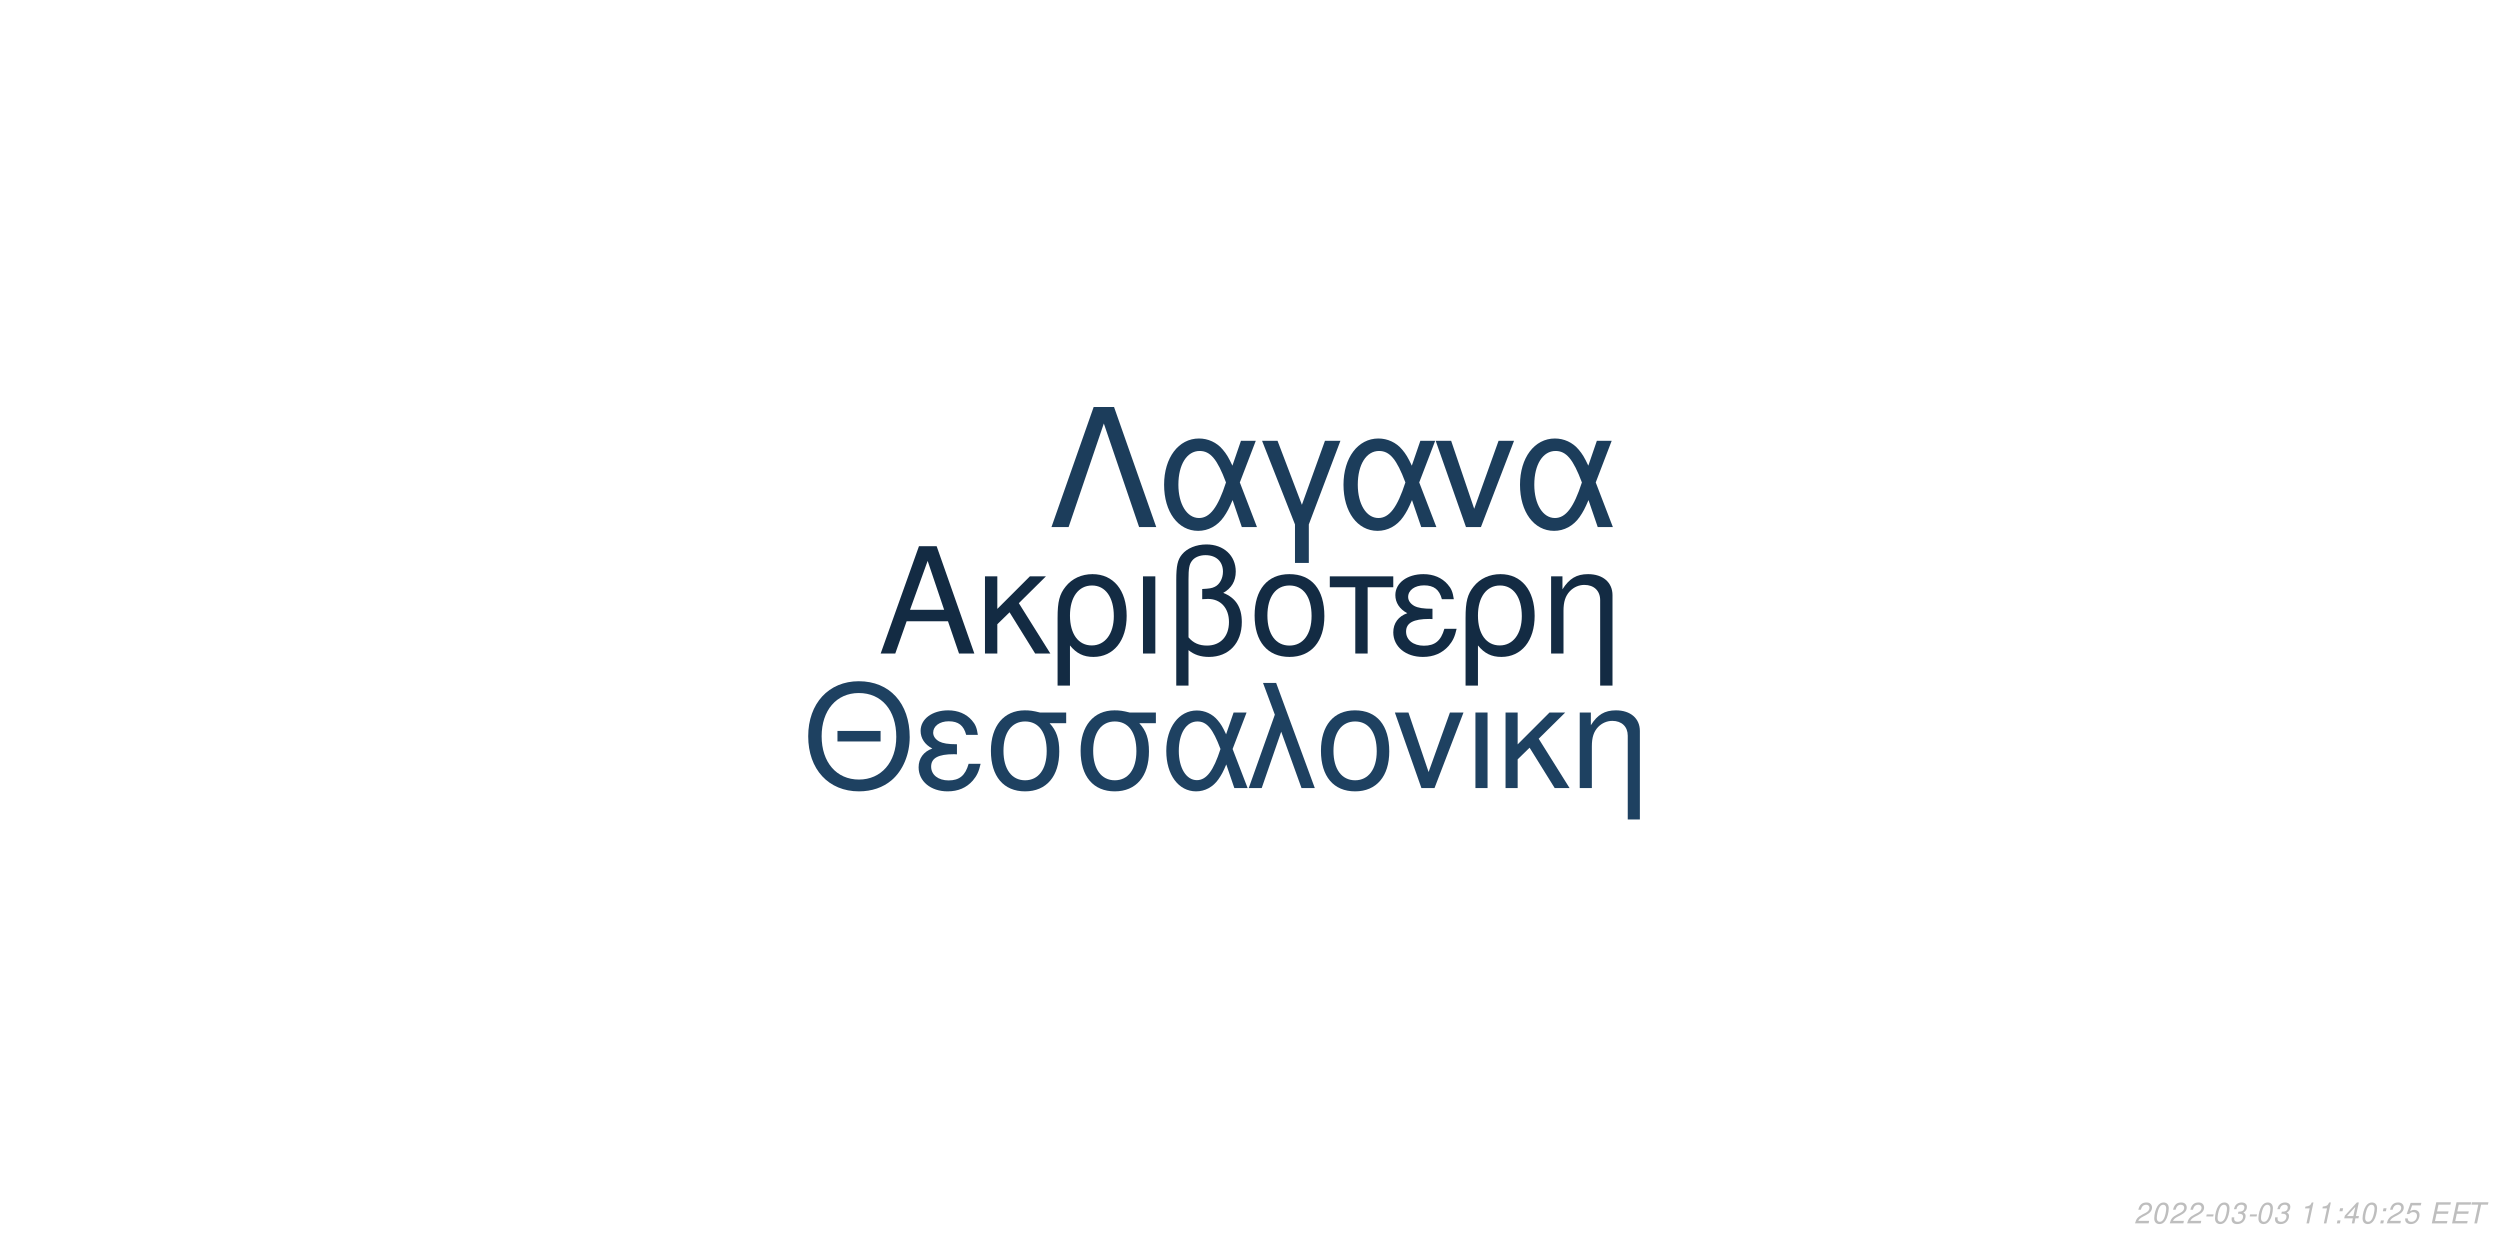
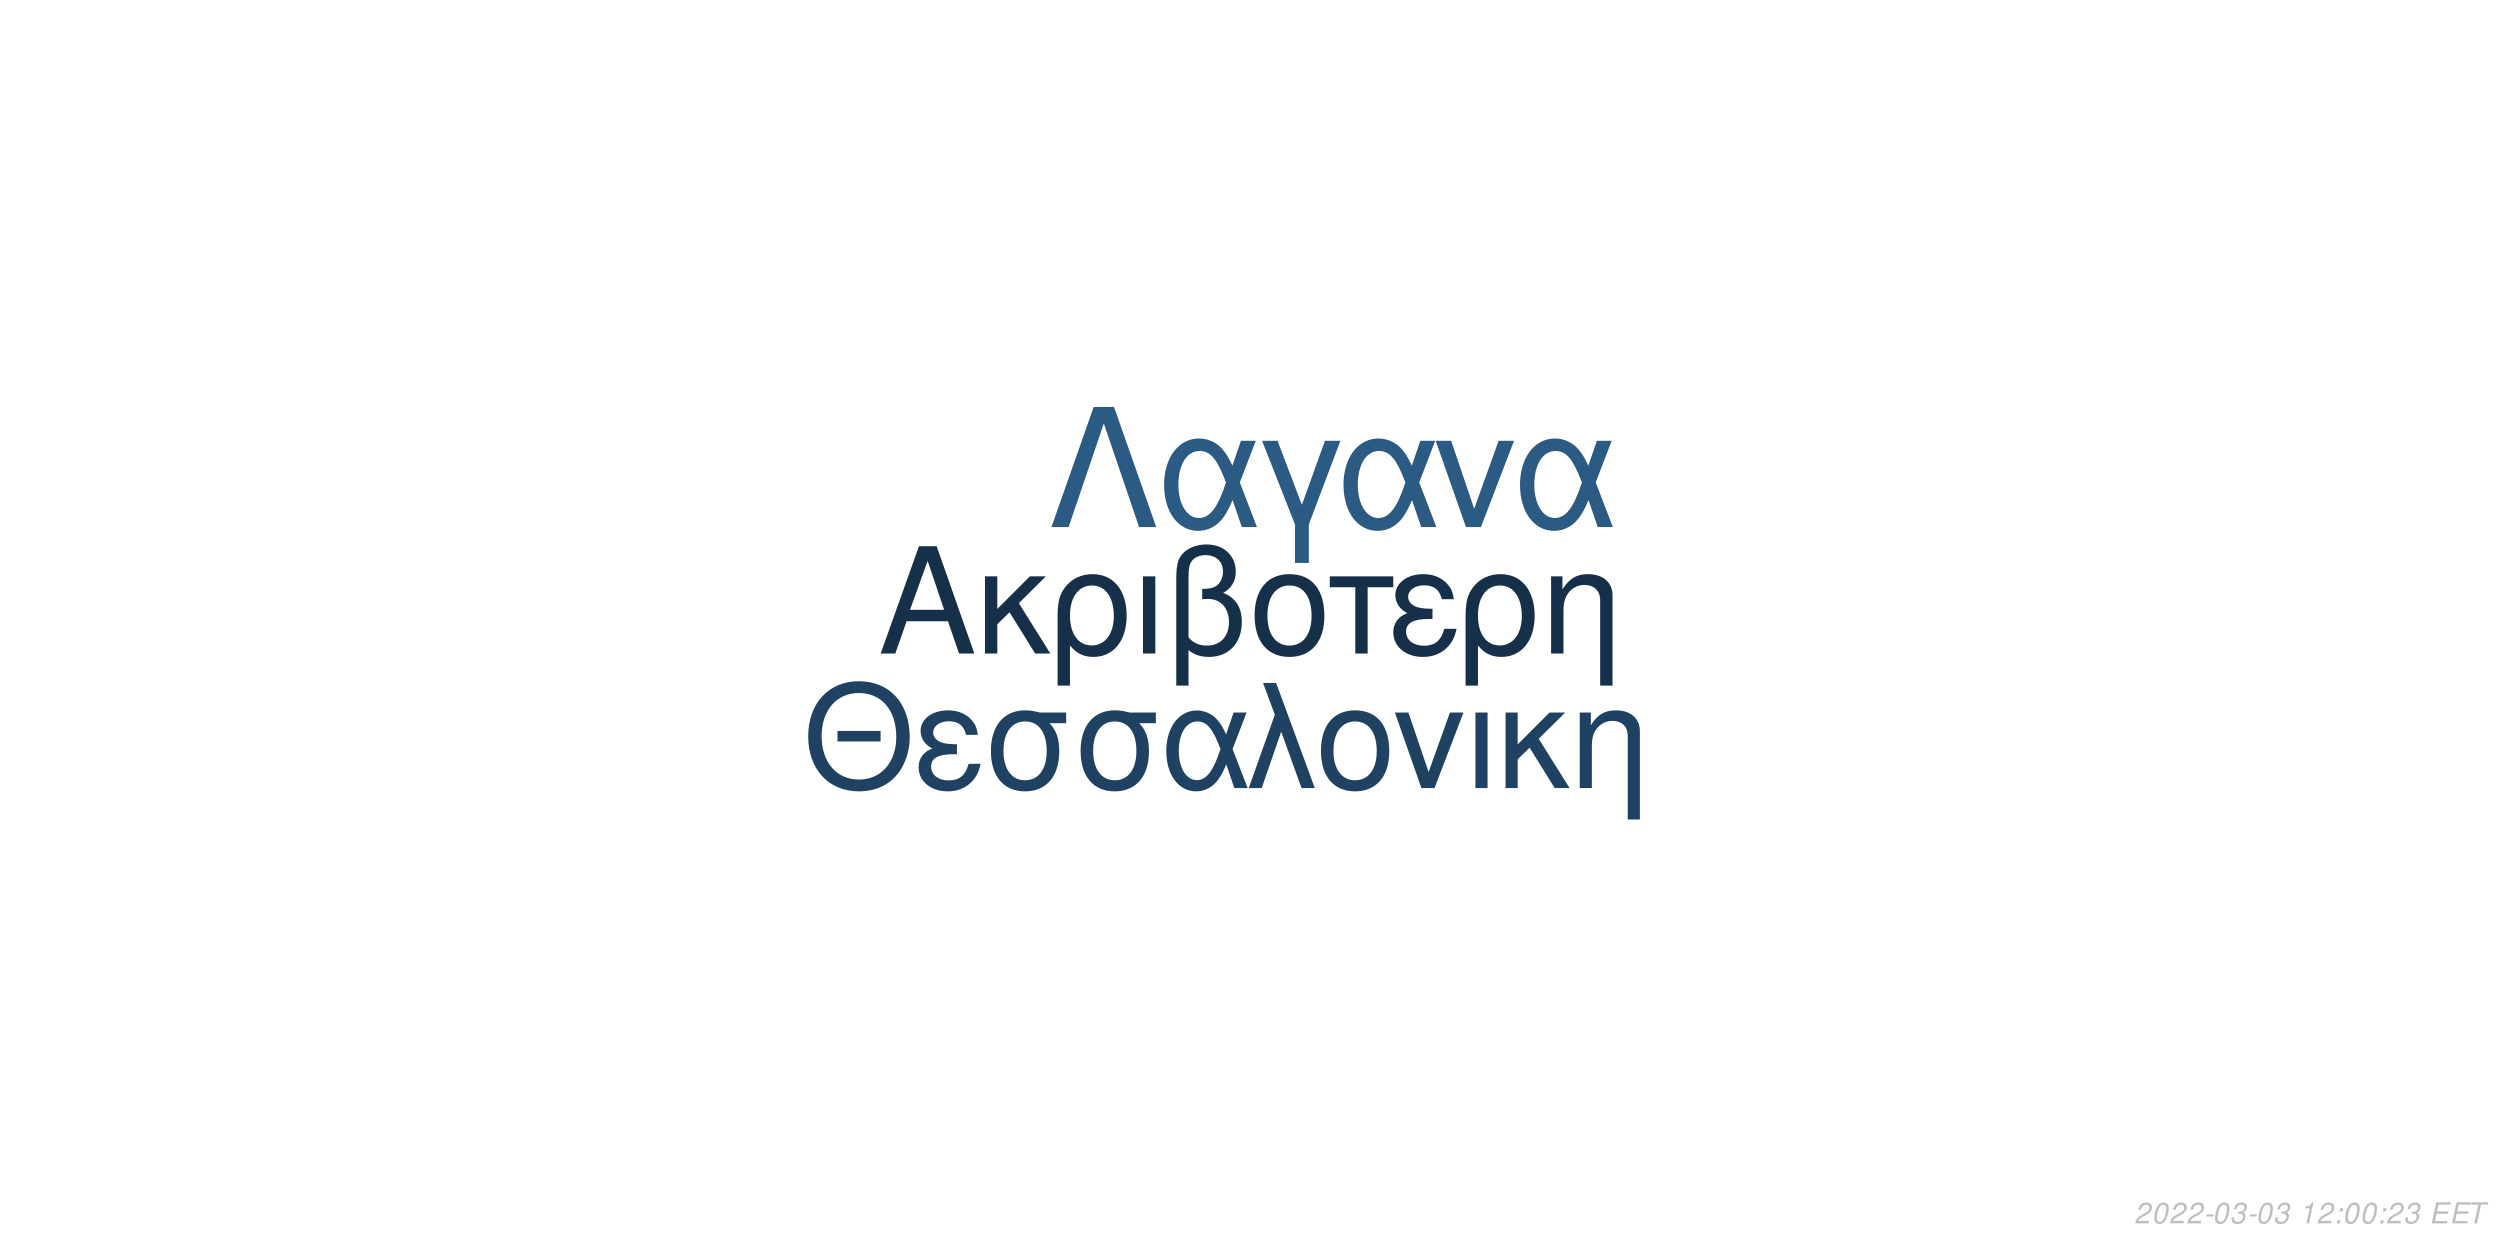
<svg xmlns="http://www.w3.org/2000/svg" xmlns:xlink="http://www.w3.org/1999/xlink" width="864pt" height="432pt" viewBox="0 0 864 432" version="1.1">
  <defs>
    <g>
      <symbol overflow="visible" id="glyph0-0">
        <path style="stroke:none;" d="" />
      </symbol>
      <symbol overflow="visible" id="glyph0-1">
        <path style="stroke:none;" d="M 24.125 -11.141 L 27.938 0 L 33.234 0 L 20.203 -37.094 L 14.094 -37.094 L 0.859 0 L 5.906 0 L 9.828 -11.141 Z M 22.797 -15.109 L 11 -15.109 L 17.094 -32.016 Z M 22.797 -15.109 " />
      </symbol>
      <symbol overflow="visible" id="glyph0-2">
        <path style="stroke:none;" d="M 7.172 -15.422 L 7.172 -26.672 L 2.906 -26.672 L 2.906 0 L 7.172 0 L 7.172 -10.125 L 11.406 -14.25 L 20.25 0 L 25.5 0 L 14.609 -17.406 L 23.969 -26.672 L 18.422 -26.672 Z M 7.172 -15.422 " />
      </symbol>
      <symbol overflow="visible" id="glyph0-3">
        <path style="stroke:none;" d="M 3 11.094 L 7.281 11.094 L 7.281 -2.797 C 9.516 -0.047 11.953 1.172 15.375 1.172 C 22.344 1.172 26.875 -4.422 26.875 -13.031 C 26.875 -21.891 22.297 -27.438 15.062 -27.438 C 11.297 -27.438 7.984 -25.906 5.797 -23.156 C 3.672 -20.516 3 -17.969 3 -12.359 Z M 14.906 -23.516 C 19.547 -23.516 22.438 -19.438 22.438 -12.922 C 22.438 -6.812 19.391 -2.797 14.812 -2.797 C 10.172 -2.797 7.281 -6.766 7.281 -13.125 C 7.281 -19.484 10.234 -23.516 14.906 -23.516 Z M 14.906 -23.516 " />
      </symbol>
      <symbol overflow="visible" id="glyph0-4">
        <path style="stroke:none;" d="M 3.516 0 L 7.781 0 L 7.781 -26.672 L 3.516 -26.672 Z M 3.516 0 " />
      </symbol>
      <symbol overflow="visible" id="glyph0-5">
        <path style="stroke:none;" d="M 4.016 11.094 L 8.25 11.094 L 8.25 -1.172 C 10.172 0.406 12.422 1.172 15.312 1.172 C 22.188 1.172 26.672 -3.609 26.672 -10.891 C 26.672 -15.984 24.578 -19.234 20.25 -20.969 C 23.109 -22.547 24.578 -25.031 24.578 -28.344 C 24.578 -33.844 20.406 -37.703 14.453 -37.703 C 10.938 -37.703 7.734 -36.391 6 -34.25 C 4.484 -32.422 4.016 -30.328 4.016 -25.391 Z M 8.25 -25.656 C 8.25 -29.359 8.5 -30.844 9.469 -32.062 C 10.375 -33.281 12.156 -34 14.094 -34 C 17.812 -34 20.156 -31.812 20.156 -28.297 C 20.156 -25.953 18.984 -23.812 17.297 -23.047 C 16.281 -22.547 15.469 -22.438 12.984 -22.297 L 12.984 -18.781 C 13.734 -18.828 14.344 -18.875 14.969 -18.875 C 19.344 -18.875 22.234 -15.719 22.234 -10.891 C 22.234 -5.906 19.281 -2.75 14.656 -2.75 C 11.953 -2.75 9.922 -3.609 8.25 -5.594 Z M 8.25 -25.656 " />
      </symbol>
      <symbol overflow="visible" id="glyph0-6">
        <path style="stroke:none;" d="M 14.094 -27.438 C 6.562 -27.438 2.094 -22.094 2.094 -13.125 C 2.094 -4.125 6.562 1.172 14.141 1.172 C 21.672 1.172 26.203 -4.172 26.203 -12.922 C 26.203 -22.188 21.828 -27.438 14.094 -27.438 Z M 14.141 -23.516 C 18.938 -23.516 21.781 -19.594 21.781 -12.984 C 21.781 -6.672 18.828 -2.75 14.141 -2.75 C 9.422 -2.75 6.516 -6.672 6.516 -13.125 C 6.516 -19.594 9.422 -23.516 14.141 -23.516 Z M 14.141 -23.516 " />
      </symbol>
      <symbol overflow="visible" id="glyph0-7">
        <path style="stroke:none;" d="M 7.891 0 L 12.156 0 L 12.156 -22.906 L 21.016 -22.906 L 21.016 -26.672 L -0.922 -26.672 L -0.922 -22.906 L 7.891 -22.906 Z M 7.891 0 " />
      </symbol>
      <symbol overflow="visible" id="glyph0-8">
        <path style="stroke:none;" d="M 14.562 -15.469 C 11.344 -15.469 9.562 -15.781 8.297 -16.438 C 6.922 -17.203 6.156 -18.328 6.156 -19.547 C 6.156 -21.891 8.453 -23.562 11.656 -23.562 C 15.062 -23.562 16.953 -22.094 17.812 -18.781 L 21.938 -18.781 C 21.578 -21.266 21.062 -22.5 19.797 -23.922 C 17.812 -26.203 14.906 -27.438 11.453 -27.438 C 5.797 -27.438 1.734 -24.375 1.734 -20.203 C 1.734 -17.609 3.156 -15.375 5.859 -13.938 C 2.797 -12.875 1.016 -10.484 1.016 -7.328 C 1.016 -2.391 5.297 1.172 11.25 1.172 C 14.969 1.172 17.906 -0.109 20.156 -2.641 C 21.578 -4.328 22.297 -5.797 22.906 -8.547 L 18.672 -8.547 C 17.5 -4.422 15.422 -2.703 11.609 -2.703 C 7.938 -2.703 5.438 -4.688 5.438 -7.578 C 5.438 -10.578 7.938 -11.953 13.484 -11.953 C 13.641 -11.953 14.094 -11.953 14.562 -11.906 Z M 14.562 -15.469 " />
      </symbol>
      <symbol overflow="visible" id="glyph0-9">
        <path style="stroke:none;" d="M 3.562 -26.672 L 3.562 0 L 7.844 0 L 7.844 -14.703 C 7.844 -17.906 8.5 -19.891 10.031 -21.531 C 11.406 -22.953 13.188 -23.719 15.062 -23.719 C 18.375 -23.719 20.516 -21.672 20.516 -18.469 L 20.516 11.094 L 24.781 11.094 L 24.781 -20.156 C 24.781 -24.578 21.469 -27.438 16.328 -27.438 C 12.359 -27.438 9.828 -25.906 7.484 -22.188 L 7.484 -26.672 Z M 3.562 -26.672 " />
      </symbol>
      <symbol overflow="visible" id="glyph1-0">
        <path style="stroke:none;" d="" />
      </symbol>
      <symbol overflow="visible" id="glyph1-1">
        <path style="stroke:none;" d="M 26.859 -19.734 L 11.953 -19.734 L 11.953 -16.094 L 26.859 -16.094 Z M 19.328 -36.922 C 8.922 -36.922 1.844 -29.25 1.844 -17.891 C 1.844 -6.484 8.875 1.141 19.391 1.141 C 23.812 1.141 27.703 -0.203 30.641 -2.688 C 34.578 -6.031 36.922 -11.656 36.922 -17.594 C 36.922 -29.297 30 -36.922 19.328 -36.922 Z M 19.328 -32.844 C 27.203 -32.844 32.281 -26.906 32.281 -17.688 C 32.281 -8.922 27.062 -2.938 19.391 -2.938 C 11.609 -2.938 6.484 -8.922 6.484 -17.891 C 6.484 -26.859 11.609 -32.844 19.328 -32.844 Z M 19.328 -32.844 " />
      </symbol>
      <symbol overflow="visible" id="glyph1-2">
        <path style="stroke:none;" d="M 14.25 -15.141 C 11.109 -15.141 9.375 -15.453 8.125 -16.094 C 6.781 -16.844 6.031 -17.938 6.031 -19.141 C 6.031 -21.422 8.266 -23.078 11.406 -23.078 C 14.75 -23.078 16.594 -21.625 17.438 -18.391 L 21.469 -18.391 C 21.125 -20.828 20.625 -22.031 19.391 -23.422 C 17.438 -25.656 14.594 -26.859 11.219 -26.859 C 5.688 -26.859 1.688 -23.875 1.688 -19.781 C 1.688 -17.234 3.094 -15.047 5.734 -13.656 C 2.734 -12.609 1 -10.266 1 -7.172 C 1 -2.344 5.188 1.141 11.016 1.141 C 14.656 1.141 17.547 -0.094 19.734 -2.594 C 21.125 -4.234 21.828 -5.688 22.422 -8.375 L 18.281 -8.375 C 17.141 -4.328 15.094 -2.641 11.359 -2.641 C 7.766 -2.641 5.328 -4.578 5.328 -7.422 C 5.328 -10.359 7.766 -11.703 13.203 -11.703 C 13.359 -11.703 13.797 -11.703 14.25 -11.656 Z M 14.25 -15.141 " />
      </symbol>
      <symbol overflow="visible" id="glyph1-3">
        <path style="stroke:none;" d="M 29 -26.109 L 19.938 -26.109 C 17.594 -26.703 16.438 -26.859 14.703 -26.859 C 7.469 -26.859 2.984 -21.469 2.984 -12.859 C 2.984 -4.031 7.375 1.141 14.797 1.141 C 22.172 1.141 26.609 -4.078 26.609 -12.656 C 26.609 -17.047 25.656 -19.828 23.266 -22.422 L 29 -22.422 Z M 14.797 -23.016 C 19.531 -23.016 22.266 -19.234 22.266 -12.75 C 22.266 -6.531 19.438 -2.688 14.797 -2.688 C 10.172 -2.688 7.328 -6.531 7.328 -12.859 C 7.328 -19.188 10.172 -23.016 14.797 -23.016 Z M 14.797 -23.016 " />
      </symbol>
      <symbol overflow="visible" id="glyph1-4">
        <path style="stroke:none;" d="M 29.344 -26.109 L 24.859 -26.109 L 22.266 -18.578 C 21.125 -21.031 20.484 -22.125 19.328 -23.469 C 17.547 -25.609 14.906 -26.812 12.156 -26.812 C 5.984 -26.812 1.594 -20.984 1.594 -12.812 C 1.594 -4.578 5.828 1.141 11.906 1.141 C 14.953 1.141 17.734 -0.344 19.625 -3.047 C 20.672 -4.531 21.281 -5.688 22.328 -8.172 L 25.109 0 L 29.703 0 L 24.516 -13.5 Z M 20.328 -13.5 C 17.891 -5.922 15.453 -2.734 12.156 -2.734 C 8.516 -2.734 5.922 -6.922 5.922 -12.812 C 5.922 -18.938 8.516 -23.016 12.359 -23.016 C 15.594 -23.016 17.688 -20.531 20.328 -13.5 Z M 20.328 -13.5 " />
      </symbol>
      <symbol overflow="visible" id="glyph1-5">
        <path style="stroke:none;" d="M 1.094 0 L 5.578 0 L 12.312 -19.484 L 19.328 0 L 23.922 0 L 10.562 -36.328 L 6.031 -36.328 L 10.109 -25.359 Z M 1.094 0 " />
      </symbol>
      <symbol overflow="visible" id="glyph1-6">
        <path style="stroke:none;" d="M 13.797 -26.859 C 6.422 -26.859 2.047 -21.625 2.047 -12.859 C 2.047 -4.031 6.422 1.141 13.859 1.141 C 21.234 1.141 25.656 -4.078 25.656 -12.656 C 25.656 -21.719 21.375 -26.859 13.797 -26.859 Z M 13.859 -23.016 C 18.531 -23.016 21.328 -19.188 21.328 -12.703 C 21.328 -6.531 18.438 -2.688 13.859 -2.688 C 9.219 -2.688 6.375 -6.531 6.375 -12.859 C 6.375 -19.188 9.219 -23.016 13.859 -23.016 Z M 13.859 -23.016 " />
      </symbol>
      <symbol overflow="visible" id="glyph1-7">
        <path style="stroke:none;" d="M 14.297 0 L 24.312 -26.109 L 19.625 -26.109 L 12.25 -5.531 L 5.281 -26.109 L 0.594 -26.109 L 9.766 0 Z M 14.297 0 " />
      </symbol>
      <symbol overflow="visible" id="glyph1-8">
        <path style="stroke:none;" d="M 3.438 0 L 7.625 0 L 7.625 -26.109 L 3.438 -26.109 Z M 3.438 0 " />
      </symbol>
      <symbol overflow="visible" id="glyph1-9">
        <path style="stroke:none;" d="M 7.031 -15.094 L 7.031 -26.109 L 2.844 -26.109 L 2.844 0 L 7.031 0 L 7.031 -9.922 L 11.156 -13.953 L 19.828 0 L 24.969 0 L 14.297 -17.047 L 23.469 -26.109 L 18.031 -26.109 Z M 7.031 -15.094 " />
      </symbol>
      <symbol overflow="visible" id="glyph1-10">
        <path style="stroke:none;" d="M 3.484 -26.109 L 3.484 0 L 7.672 0 L 7.672 -14.406 C 7.672 -17.547 8.328 -19.484 9.812 -21.078 C 11.156 -22.469 12.906 -23.219 14.75 -23.219 C 17.984 -23.219 20.078 -21.234 20.078 -18.094 L 20.078 10.859 L 24.266 10.859 L 24.266 -19.734 C 24.266 -24.062 21.031 -26.859 16 -26.859 C 12.109 -26.859 9.609 -25.359 7.328 -21.719 L 7.328 -26.109 Z M 3.484 -26.109 " />
      </symbol>
      <symbol overflow="visible" id="glyph2-0">
        <path style="stroke:none;" d="" />
      </symbol>
      <symbol overflow="visible" id="glyph2-1">
        <path style="stroke:none;" d="M 22.531 -41.484 L 15.484 -41.484 L 0.906 0 L 6.828 0 L 19 -35.797 L 31.188 0 L 37.109 0 Z M 22.531 -41.484 " />
      </symbol>
      <symbol overflow="visible" id="glyph2-2">
        <path style="stroke:none;" d="M 33.516 -29.812 L 28.391 -29.812 L 25.438 -21.219 C 24.125 -24.016 23.391 -25.266 22.078 -26.797 C 20.031 -29.25 17.016 -30.609 13.891 -30.609 C 6.828 -30.609 1.828 -23.953 1.828 -14.625 C 1.828 -5.234 6.656 1.312 13.594 1.312 C 17.078 1.312 20.266 -0.391 22.422 -3.469 C 23.609 -5.172 24.297 -6.484 25.5 -9.328 L 28.688 0 L 33.922 0 L 28 -15.422 Z M 23.219 -15.422 C 20.422 -6.766 17.641 -3.125 13.891 -3.125 C 9.734 -3.125 6.766 -7.906 6.766 -14.625 C 6.766 -21.625 9.734 -26.297 14.109 -26.297 C 17.812 -26.297 20.203 -23.453 23.219 -15.422 Z M 23.219 -15.422 " />
      </symbol>
      <symbol overflow="visible" id="glyph2-3">
        <path style="stroke:none;" d="M 12.062 12.406 L 16.844 12.406 L 16.844 -0.906 L 27.766 -29.812 L 22.422 -29.812 L 14.453 -7.688 L 6.031 -29.812 L 0.688 -29.812 L 12.062 -0.906 Z M 12.062 12.406 " />
      </symbol>
      <symbol overflow="visible" id="glyph2-4">
        <path style="stroke:none;" d="M 16.328 0 L 27.766 -29.812 L 22.422 -29.812 L 14 -6.312 L 6.031 -29.812 L 0.688 -29.812 L 11.156 0 Z M 16.328 0 " />
      </symbol>
      <symbol overflow="visible" id="glyph3-0">
        <path style="stroke:none;" d="" />
      </symbol>
      <symbol overflow="visible" id="glyph3-1">
        <path style="stroke:none;" d="M 5.234 -0.875 L 1.469 -0.875 C 1.641 -1.375 2.203 -1.891 3.109 -2.344 L 4.234 -2.938 C 5.562 -3.625 6.219 -4.469 6.219 -5.484 C 6.219 -5.938 6.062 -6.359 5.797 -6.656 C 5.469 -7.047 4.984 -7.234 4.312 -7.234 C 2.766 -7.234 1.891 -6.453 1.484 -4.734 L 2.375 -4.734 C 2.484 -5.188 2.609 -5.484 2.797 -5.75 C 3.094 -6.203 3.609 -6.453 4.188 -6.453 C 4.891 -6.453 5.344 -6.031 5.344 -5.375 C 5.344 -4.703 4.859 -4.094 4.016 -3.656 L 2.984 -3.125 C 1.234 -2.188 0.797 -1.656 0.344 -0.016 L 5.047 -0.016 Z M 5.234 -0.875 " />
      </symbol>
      <symbol overflow="visible" id="glyph3-2">
        <path style="stroke:none;" d="M 4.203 -7.234 C 3.375 -7.234 2.688 -6.812 2.125 -5.984 C 1.484 -5.047 0.984 -3.188 0.984 -1.734 C 0.984 -1.109 1.172 -0.562 1.484 -0.266 C 1.797 0.047 2.281 0.234 2.766 0.234 C 3.625 0.234 4.281 -0.156 4.859 -1.016 C 5.516 -1.953 6 -3.797 6 -5.266 C 6 -6.5 5.328 -7.234 4.203 -7.234 Z M 4.094 -6.453 C 4.734 -6.453 5.125 -5.984 5.125 -5.156 C 5.125 -4.203 4.781 -2.625 4.406 -1.812 C 3.984 -0.938 3.516 -0.547 2.875 -0.547 C 2.25 -0.547 1.875 -1.031 1.875 -1.828 C 1.875 -2.797 2.203 -4.344 2.594 -5.203 C 2.984 -6.047 3.453 -6.453 4.094 -6.453 Z M 4.094 -6.453 " />
      </symbol>
      <symbol overflow="visible" id="glyph3-3">
        <path style="stroke:none;" d="M 3.516 -3.125 L 1.125 -3.125 L 0.969 -2.406 L 3.359 -2.406 Z M 3.516 -3.125 " />
      </symbol>
      <symbol overflow="visible" id="glyph3-4">
        <path style="stroke:none;" d="M 2.922 -3.312 C 3.125 -3.344 3.234 -3.344 3.375 -3.344 C 4.203 -3.344 4.688 -3 4.688 -2.406 C 4.688 -1.312 3.906 -0.547 2.781 -0.547 C 2.047 -0.547 1.594 -0.938 1.594 -1.562 C 1.594 -1.719 1.609 -1.844 1.656 -2.094 L 0.766 -2.094 C 0.734 -1.797 0.719 -1.641 0.719 -1.469 C 0.719 -0.375 1.406 0.234 2.641 0.234 C 3.547 0.234 4.297 -0.078 4.812 -0.656 C 5.266 -1.156 5.562 -1.875 5.562 -2.547 C 5.562 -3.125 5.344 -3.453 4.797 -3.734 C 5.641 -4.234 6.016 -4.844 6.016 -5.734 C 6.016 -6.656 5.312 -7.234 4.203 -7.234 C 3.375 -7.234 2.672 -6.938 2.188 -6.375 C 1.891 -6.031 1.703 -5.641 1.516 -4.906 L 2.391 -4.906 C 2.5 -5.359 2.594 -5.594 2.734 -5.812 C 3.047 -6.234 3.516 -6.453 4.078 -6.453 C 4.734 -6.453 5.141 -6.125 5.141 -5.578 C 5.141 -5.188 5.016 -4.797 4.797 -4.547 C 4.516 -4.234 4 -4.062 3.266 -4.062 L 3.078 -4.062 Z M 2.922 -3.312 " />
      </symbol>
      <symbol overflow="visible" id="glyph3-5">
        <path style="stroke:none;" d="" />
      </symbol>
      <symbol overflow="visible" id="glyph3-6">
        <path style="stroke:none;" d="M 3.703 -5.188 L 2.594 0 L 3.469 0 L 5.016 -7.234 L 4.438 -7.234 C 3.906 -6.156 3.688 -6.016 2.234 -5.812 L 2.109 -5.188 Z M 3.703 -5.188 " />
      </symbol>
      <symbol overflow="visible" id="glyph3-7">
        <path style="stroke:none;" d="M 2.359 -1.031 L 1.312 -1.031 L 1.094 0 L 2.141 0 Z M 3.266 -5.234 L 2.219 -5.234 L 2 -4.203 L 3.047 -4.203 Z M 3.266 -5.234 " />
      </symbol>
      <symbol overflow="visible" id="glyph3-8">
-         <path style="stroke:none;" d="M 3.625 -1.75 L 3.266 0 L 4.141 0 L 4.516 -1.75 L 5.562 -1.75 L 5.734 -2.531 L 4.688 -2.531 L 5.688 -7.234 L 5.016 -7.234 L 0.844 -2.672 L 0.641 -1.75 Z M 3.797 -2.531 L 1.594 -2.531 L 4.469 -5.703 Z M 3.797 -2.531 " />
+         <path style="stroke:none;" d="M 2.547 -3.312 L 6.5 -3.312 L 6.688 -4.141 L 2.719 -4.141 L 3.219 -6.469 L 7.344 -6.469 L 7.516 -7.297 L 2.453 -7.297 L 0.906 0 L 6.125 0 L 6.297 -0.812 L 2.016 -0.812 Z M 2.547 -3.312 " />
      </symbol>
      <symbol overflow="visible" id="glyph3-9">
-         <path style="stroke:none;" d="M 6.297 -7.094 L 2.594 -7.094 L 1.234 -3.234 L 2.047 -3.234 C 2.656 -3.766 2.938 -3.906 3.531 -3.906 C 4.328 -3.906 4.797 -3.453 4.797 -2.688 C 4.797 -1.438 3.969 -0.547 2.828 -0.547 C 2.031 -0.547 1.609 -0.938 1.578 -1.734 L 0.703 -1.734 L 0.703 -1.516 C 0.703 -0.938 0.844 -0.547 1.188 -0.266 C 1.562 0.062 2.078 0.234 2.703 0.234 C 3.656 0.234 4.391 -0.156 4.984 -0.922 C 5.422 -1.5 5.672 -2.234 5.672 -2.953 C 5.672 -4 4.938 -4.672 3.812 -4.672 C 3.328 -4.672 2.906 -4.547 2.406 -4.234 L 3.109 -6.219 L 6.109 -6.219 Z M 6.297 -7.094 " />
-       </symbol>
-       <symbol overflow="visible" id="glyph3-10">
-         <path style="stroke:none;" d="M 2.547 -3.312 L 6.5 -3.312 L 6.688 -4.141 L 2.719 -4.141 L 3.219 -6.469 L 7.344 -6.469 L 7.516 -7.297 L 2.453 -7.297 L 0.906 0 L 6.125 0 L 6.297 -0.812 L 2.016 -0.812 Z M 2.547 -3.312 " />
-       </symbol>
-       <symbol overflow="visible" id="glyph3-11">
        <path style="stroke:none;" d="M 4.938 -6.469 L 7.312 -6.469 L 7.484 -7.297 L 1.75 -7.297 L 1.578 -6.469 L 3.984 -6.469 L 2.609 0 L 3.547 0 Z M 4.938 -6.469 " />
      </symbol>
    </g>
  </defs>
  <g id="surface1">
    <rect x="0" y="0" width="864" height="432" style="fill:rgb(100%,100%,100%);fill-opacity:1;stroke:none;" />
-     <g style="fill:rgb(7.451%,16.863%,26.275%);fill-opacity:1;">
+     <g style="fill:rgb(8.627%,18.824%,29.02%);fill-opacity:1;">
      <use xlink:href="#glyph0-1" x="303.5" y="225.861" />
      <use xlink:href="#glyph0-2" x="337.5" y="225.861" />
      <use xlink:href="#glyph0-3" x="362.5" y="225.861" />
      <use xlink:href="#glyph0-4" x="391.5" y="225.861" />
      <use xlink:href="#glyph0-5" x="402.5" y="225.861" />
      <use xlink:href="#glyph0-6" x="431.5" y="225.861" />
      <use xlink:href="#glyph0-7" x="460.5" y="225.861" />
      <use xlink:href="#glyph0-8" x="480.5" y="225.861" />
      <use xlink:href="#glyph0-3" x="503.5" y="225.861" />
      <use xlink:href="#glyph0-9" x="532.5" y="225.861" />
    </g>
-     <g style="fill:rgb(11.765%,25.49%,38.039%);fill-opacity:1;">
+     <g style="fill:rgb(12.157%,25.882%,38.824%);fill-opacity:1;">
      <use xlink:href="#glyph1-1" x="277.473" y="272.354" />
      <use xlink:href="#glyph1-2" x="316.473" y="272.354" />
      <use xlink:href="#glyph1-3" x="339.473" y="272.354" />
      <use xlink:href="#glyph1-3" x="370.473" y="272.354" />
      <use xlink:href="#glyph1-4" x="401.473" y="272.354" />
      <use xlink:href="#glyph1-5" x="430.473" y="272.354" />
      <use xlink:href="#glyph1-6" x="454.473" y="272.354" />
      <use xlink:href="#glyph1-7" x="481.473" y="272.354" />
      <use xlink:href="#glyph1-8" x="506.473" y="272.354" />
      <use xlink:href="#glyph1-9" x="517.473" y="272.354" />
      <use xlink:href="#glyph1-10" x="542.473" y="272.354" />
    </g>
-     <g style="fill:rgb(10.98%,23.922%,35.686%);fill-opacity:1;">
+     <g style="fill:rgb(16.863%,35.294%,50.98%);fill-opacity:1;">
      <use xlink:href="#glyph2-1" x="362.484" y="182.152" />
      <use xlink:href="#glyph2-2" x="400.484" y="182.152" />
      <use xlink:href="#glyph2-3" x="435.484" y="182.152" />
      <use xlink:href="#glyph2-2" x="462.484" y="182.152" />
      <use xlink:href="#glyph2-4" x="495.484" y="182.152" />
      <use xlink:href="#glyph2-2" x="523.484" y="182.152" />
    </g>
    <g style="fill:rgb(74.51%,74.51%,74.51%);fill-opacity:1;">
      <use xlink:href="#glyph3-1" x="737.52" y="422.81" />
      <use xlink:href="#glyph3-2" x="743.52" y="422.81" />
      <use xlink:href="#glyph3-1" x="749.52" y="422.81" />
      <use xlink:href="#glyph3-1" x="755.52" y="422.81" />
      <use xlink:href="#glyph3-3" x="761.52" y="422.81" />
      <use xlink:href="#glyph3-2" x="764.52" y="422.81" />
      <use xlink:href="#glyph3-4" x="770.52" y="422.81" />
      <use xlink:href="#glyph3-3" x="776.52" y="422.81" />
      <use xlink:href="#glyph3-2" x="779.52" y="422.81" />
      <use xlink:href="#glyph3-4" x="785.52" y="422.81" />
      <use xlink:href="#glyph3-5" x="791.52" y="422.81" />
      <use xlink:href="#glyph3-6" x="794.52" y="422.81" />
-       <use xlink:href="#glyph3-6" x="800.52" y="422.81" />
+       <use xlink:href="#glyph3-1" x="800.52" y="422.81" />
      <use xlink:href="#glyph3-7" x="806.52" y="422.81" />
-       <use xlink:href="#glyph3-8" x="809.52" y="422.81" />
+       <use xlink:href="#glyph3-2" x="809.52" y="422.81" />
      <use xlink:href="#glyph3-2" x="815.52" y="422.81" />
      <use xlink:href="#glyph3-7" x="821.52" y="422.81" />
      <use xlink:href="#glyph3-1" x="824.52" y="422.81" />
-       <use xlink:href="#glyph3-9" x="830.52" y="422.81" />
+       <use xlink:href="#glyph3-4" x="830.52" y="422.81" />
      <use xlink:href="#glyph3-5" x="836.52" y="422.81" />
-       <use xlink:href="#glyph3-10" x="839.52" y="422.81" />
-       <use xlink:href="#glyph3-10" x="846.52" y="422.81" />
-       <use xlink:href="#glyph3-11" x="852.52" y="422.81" />
+       <use xlink:href="#glyph3-8" x="839.52" y="422.81" />
+       <use xlink:href="#glyph3-8" x="846.52" y="422.81" />
+       <use xlink:href="#glyph3-9" x="852.52" y="422.81" />
    </g>
  </g>
</svg>
